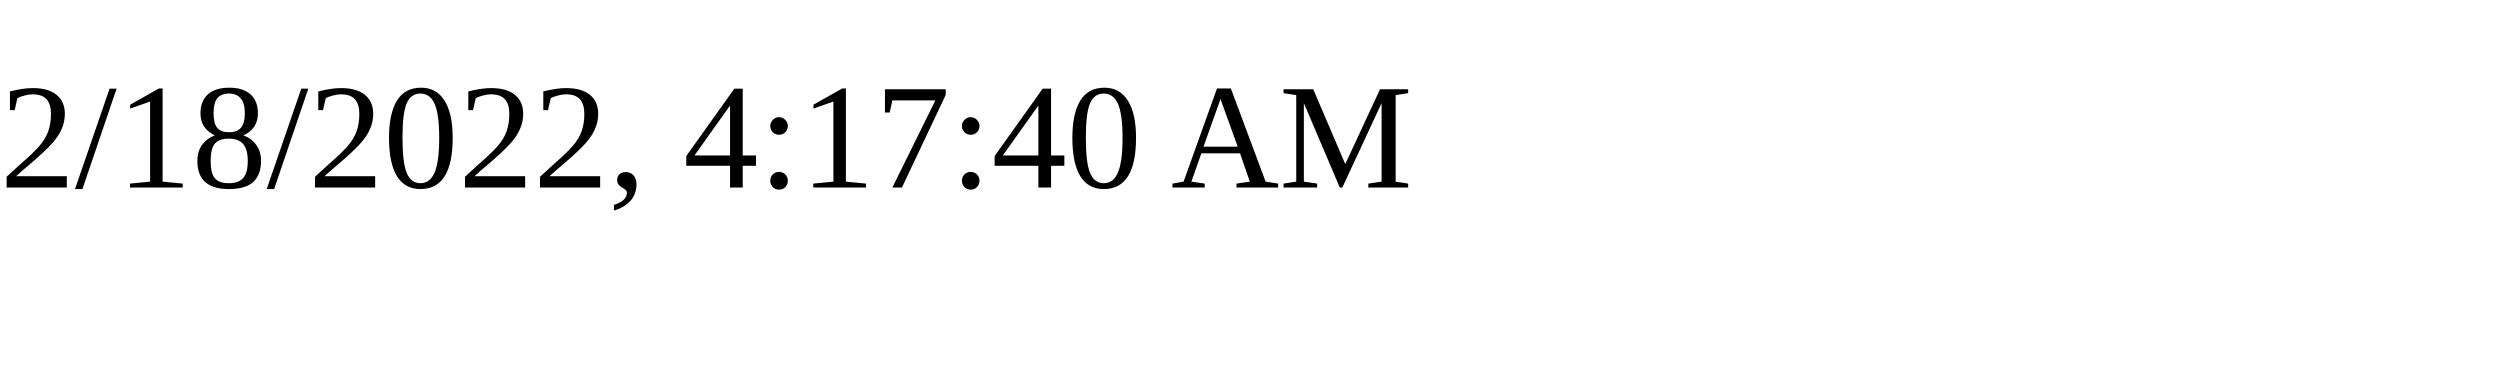
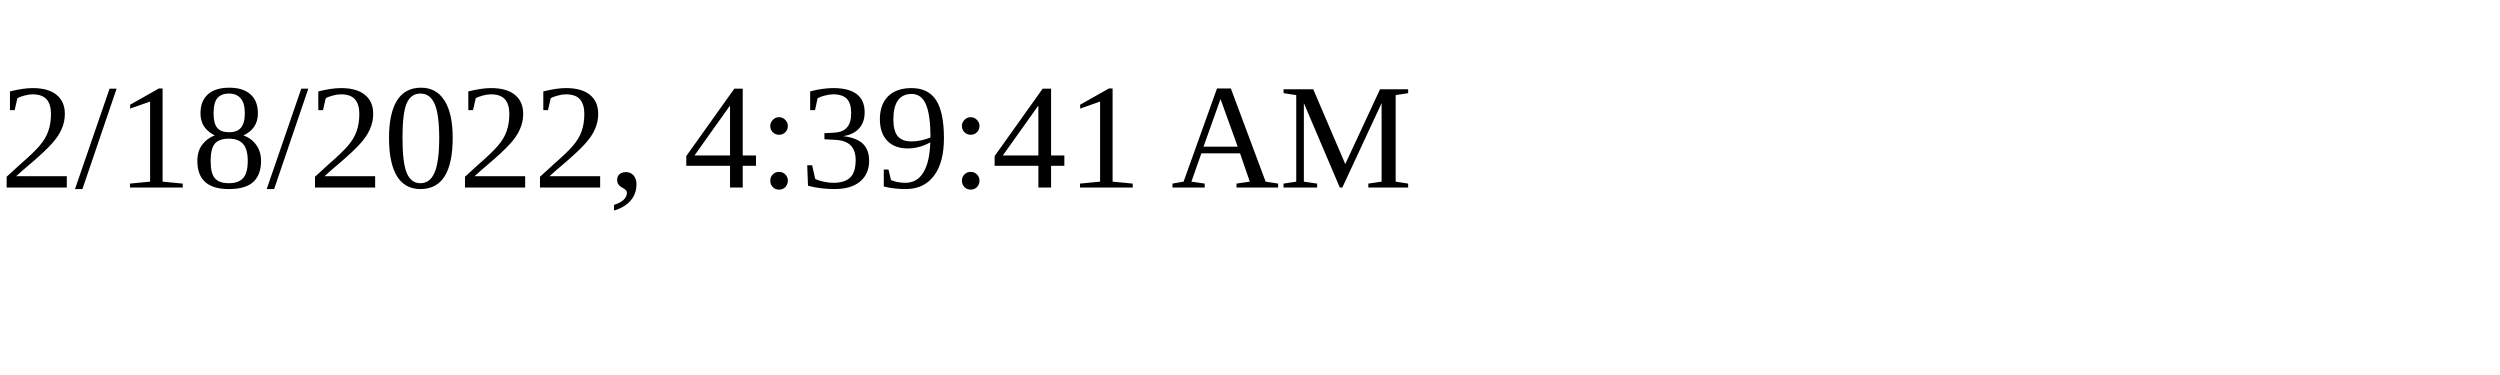
<svg xmlns="http://www.w3.org/2000/svg" height="30" width="200">
-   <text x="0" y="15">2/18/2022, 4:17:40 AM</text>
+   <text x="0" y="15">2/18/2022, 4:39:41 AM</text>
</svg>
